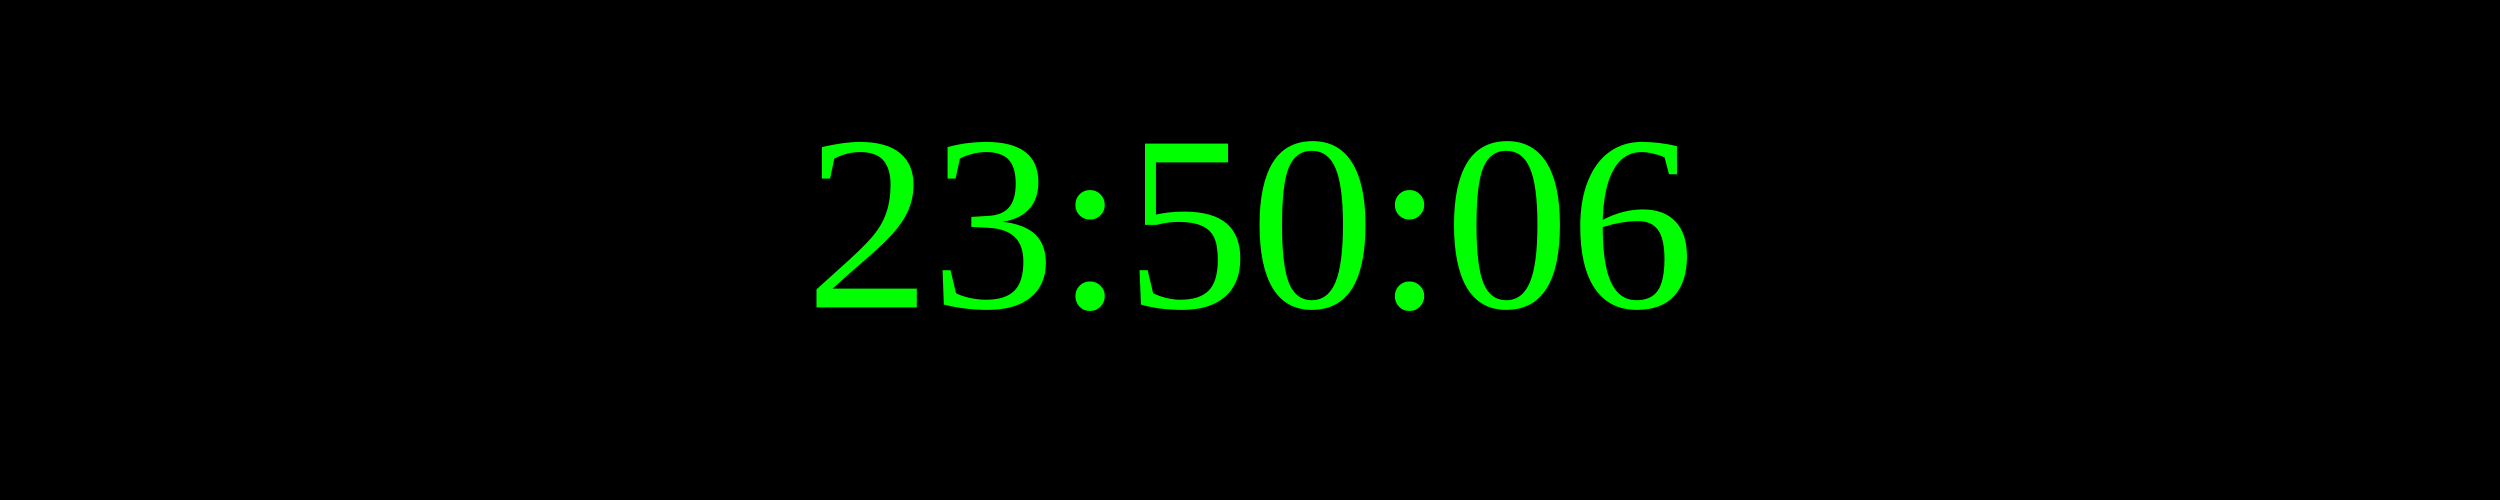
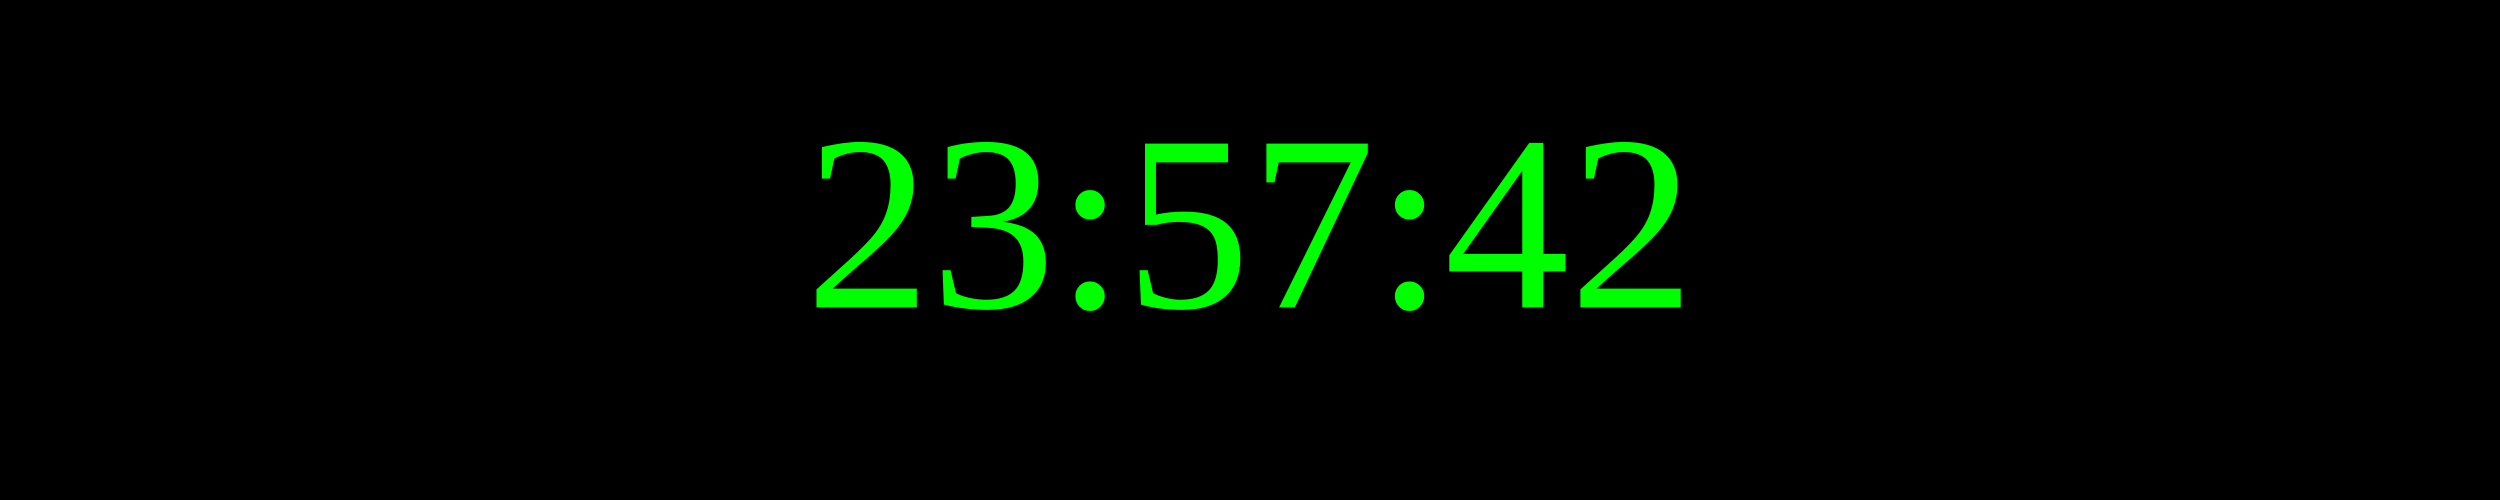
<svg xmlns="http://www.w3.org/2000/svg" width="250" height="50">
  <rect width="100%" height="100%" fill="black" />
  <text x="50%" y="50%" font-size="25" fill="lime" text-anchor="middle" dominant-baseline="middle">
- 23:50:06
+ 23:57:42
</text>
</svg>
